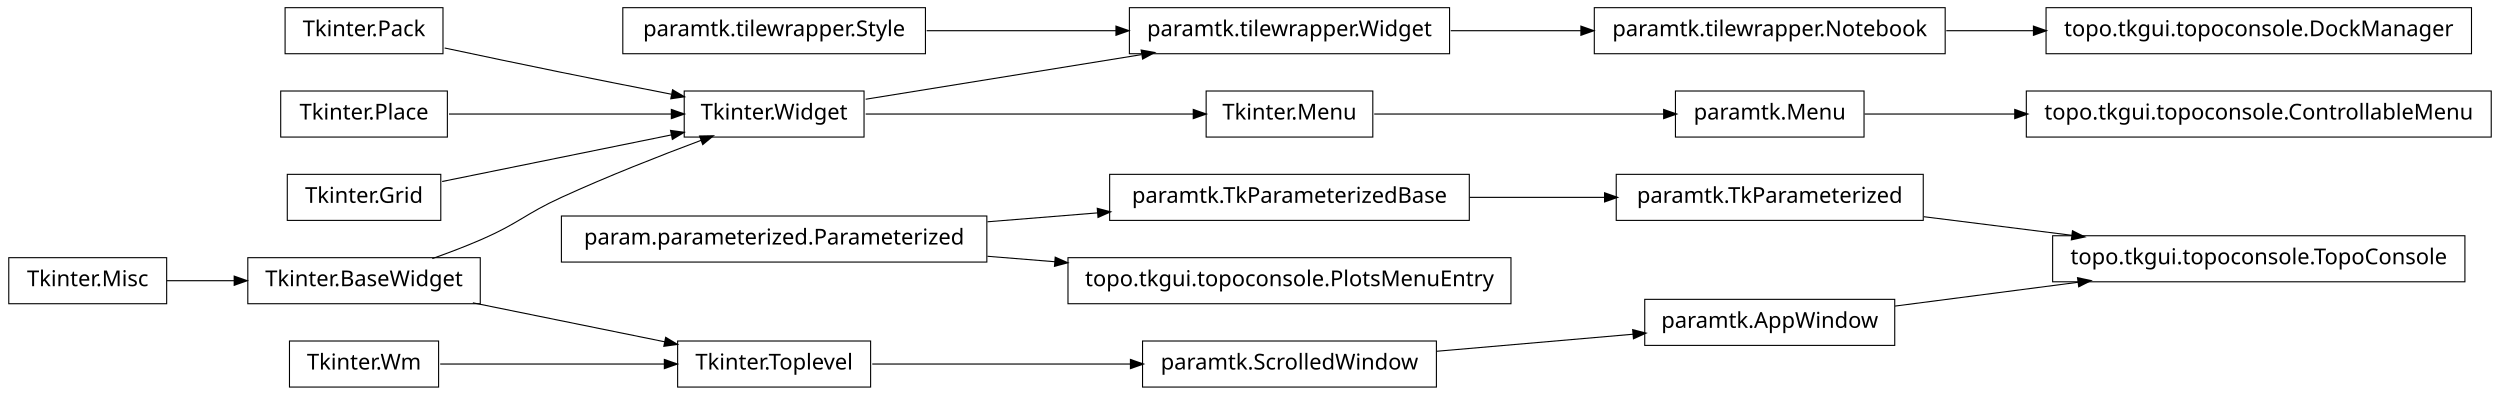
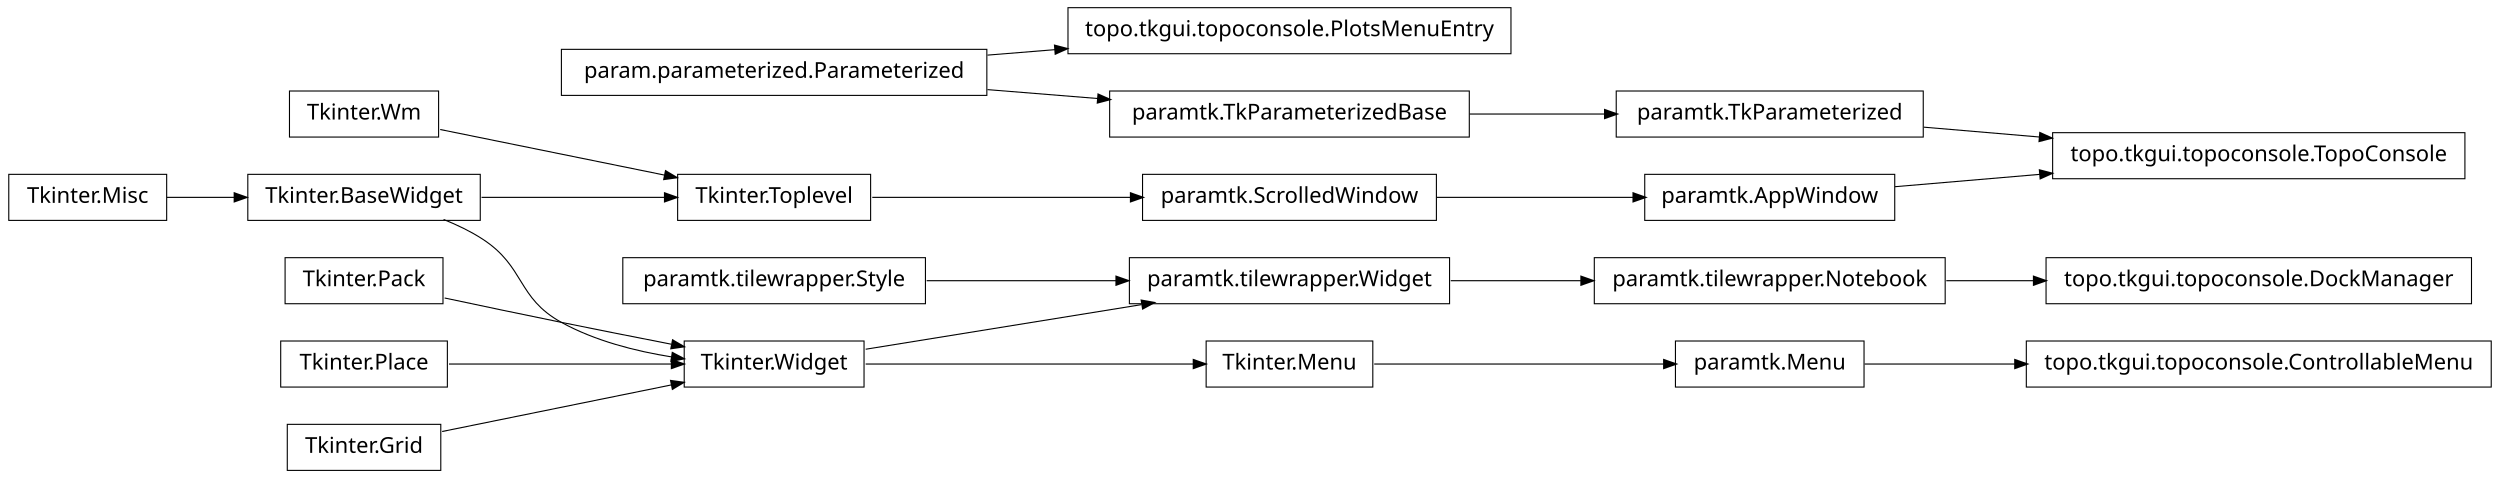
- <svg xmlns="http://www.w3.org/2000/svg" width="1140pt" height="180pt" viewBox="0.00 0.00 1140.00 180.00">
-   <g id="graph1" class="graph" transform="scale(1 1) rotate(0) translate(4 176)">
-     <polygon fill="white" stroke="white" points="-4,5 -4,-176 1137,-176 1137,5 -4,5" />
+ <svg xmlns="http://www.w3.org/2000/svg" width="1140pt" height="218pt" viewBox="0.00 0.00 1140.00 218.00">
+   <g id="graph1" class="graph" transform="scale(1 1) rotate(0) translate(4 214)">
+     <polygon fill="white" stroke="white" points="-4,5 -4,-214 1137,-214 1137,5 -4,5" />
    <g id="node1" class="node">
-       <polygon fill="none" stroke="black" stroke-width="0.5" points="1132,-134.5 920,-134.5 920,-113.5 1132,-113.5 1132,-134.5" />
-       <text text-anchor="middle" x="1026" y="-121.5" font-family="Vera" font-size="10.00">topo.tkgui.topoconsole.ControllableMenu</text>
+       <polygon fill="none" stroke="black" stroke-width="0.5" points="393,-134.5 305,-134.5 305,-113.5 393,-113.5 393,-134.5" />
+       <text text-anchor="middle" x="349" y="-121.5" font-family="Vera" font-size="10.00">Tkinter.Toplevel</text>
+     </g>
+     <g id="node21" class="node">
+       <polygon fill="none" stroke="black" stroke-width="0.5" points="651,-134.5 517,-134.5 517,-113.5 651,-113.5 651,-134.5" />
+       <text text-anchor="middle" x="584" y="-121.5" font-family="Vera" font-size="10.00">paramtk.ScrolledWindow</text>
+     </g>
+     <g id="edge16" class="edge">
+       <path fill="none" stroke="black" stroke-width="0.5" d="M393.755,-124C427.019,-124 473.106,-124 511.588,-124" />
+       <polygon fill="black" stroke="black" points="511.724,-125.75 516.724,-124 511.724,-122.25 511.724,-125.75" />
    </g>
    <g id="node2" class="node">
-       <polygon fill="none" stroke="black" stroke-width="0.5" points="846,-134.5 760,-134.5 760,-113.5 846,-113.5 846,-134.5" />
-       <text text-anchor="middle" x="803" y="-121.5" font-family="Vera" font-size="10.00">paramtk.Menu</text>
+       <polygon fill="none" stroke="black" stroke-width="0.5" points="215,-134.5 109,-134.5 109,-113.5 215,-113.5 215,-134.5" />
+       <text text-anchor="middle" x="162" y="-121.5" font-family="Vera" font-size="10.00">Tkinter.BaseWidget</text>
    </g>
    <g id="edge2" class="edge">
-       <path fill="none" stroke="black" stroke-width="0.5" d="M846.261,-124C866.009,-124 890.396,-124 914.767,-124" />
-       <polygon fill="black" stroke="black" points="914.965,-125.75 919.965,-124 914.965,-122.25 914.965,-125.75" />
+       <path fill="none" stroke="black" stroke-width="0.5" d="M215.587,-124C241.894,-124 273.39,-124 299.173,-124" />
+       <polygon fill="black" stroke="black" points="299.25,-125.75 304.25,-124 299.25,-122.25 299.25,-125.75" />
+     </g>
+     <g id="node19" class="node">
+       <polygon fill="none" stroke="black" stroke-width="0.5" points="390,-58.5 308,-58.5 308,-37.5 390,-37.5 390,-58.5" />
+       <text text-anchor="middle" x="349" y="-45.5" font-family="Vera" font-size="10.00">Tkinter.Widget</text>
+     </g>
+     <g id="edge30" class="edge">
+       <path fill="none" stroke="black" stroke-width="0.5" d="M198.273,-113.923C204.431,-111.47 210.58,-108.515 216,-105 235.519,-92.341 231.616,-78.213 252,-67 267.261,-58.605 285.669,-53.88 302.329,-51.235" />
+       <polygon fill="black" stroke="black" points="302.748,-52.942 307.438,-50.479 302.236,-49.48 302.748,-52.942" />
    </g>
    <g id="node4" class="node">
-       <polygon fill="none" stroke="black" stroke-width="0.5" points="666,-96.5 502,-96.5 502,-75.5 666,-75.5 666,-96.5" />
-       <text text-anchor="middle" x="584" y="-83.5" font-family="Vera" font-size="10.00">paramtk.TkParameterizedBase</text>
+       <polygon fill="none" stroke="black" stroke-width="0.5" points="196,-172.5 128,-172.5 128,-151.5 196,-151.5 196,-172.5" />
+       <text text-anchor="middle" x="162" y="-159.5" font-family="Vera" font-size="10.00">Tkinter.Wm</text>
+     </g>
+     <g id="edge4" class="edge">
+       <path fill="none" stroke="black" stroke-width="0.5" d="M196.735,-154.942C225.509,-149.094 266.771,-140.71 299.085,-134.143" />
+       <polygon fill="black" stroke="black" points="299.64,-135.816 304.191,-133.106 298.943,-132.386 299.64,-135.816" />
+     </g>
+     <g id="node6" class="node">
+       <polygon fill="none" stroke="black" stroke-width="0.5" points="1123,-96.5 929,-96.5 929,-75.5 1123,-75.5 1123,-96.5" />
+       <text text-anchor="middle" x="1026" y="-83.5" font-family="Vera" font-size="10.00">topo.tkgui.topoconsole.DockManager</text>
+     </g>
+     <g id="node7" class="node">
+       <polygon fill="none" stroke="black" stroke-width="0.5" points="883,-96.5 723,-96.5 723,-75.5 883,-75.5 883,-96.5" />
+       <text text-anchor="middle" x="803" y="-83.5" font-family="Vera" font-size="10.00">paramtk.tilewrapper.Notebook</text>
+     </g>
+     <g id="edge6" class="edge">
+       <path fill="none" stroke="black" stroke-width="0.5" d="M883.508,-86C896.394,-86 909.88,-86 923.2,-86" />
+       <polygon fill="black" stroke="black" points="923.493,-87.75 928.493,-86 923.493,-84.25 923.493,-87.75" />
+     </g>
+     <g id="node9" class="node">
+       <polygon fill="none" stroke="black" stroke-width="0.5" points="1132,-58.5 920,-58.5 920,-37.5 1132,-37.5 1132,-58.5" />
+       <text text-anchor="middle" x="1026" y="-45.5" font-family="Vera" font-size="10.00">topo.tkgui.topoconsole.ControllableMenu</text>
    </g>
    <g id="node10" class="node">
-       <polygon fill="none" stroke="black" stroke-width="0.5" points="873,-96.5 733,-96.5 733,-75.5 873,-75.5 873,-96.5" />
-       <text text-anchor="middle" x="803" y="-83.5" font-family="Vera" font-size="10.00">paramtk.TkParameterized</text>
+       <polygon fill="none" stroke="black" stroke-width="0.5" points="846,-58.5 760,-58.5 760,-37.5 846,-37.5 846,-58.5" />
+       <text text-anchor="middle" x="803" y="-45.5" font-family="Vera" font-size="10.00">paramtk.Menu</text>
    </g>
    <g id="edge8" class="edge">
-       <path fill="none" stroke="black" stroke-width="0.5" d="M666.171,-86C686.423,-86 708.007,-86 727.904,-86" />
-       <polygon fill="black" stroke="black" points="727.925,-87.75 732.925,-86 727.925,-84.25 727.925,-87.75" />
+       <path fill="none" stroke="black" stroke-width="0.5" d="M846.261,-48C866.009,-48 890.396,-48 914.767,-48" />
+       <polygon fill="black" stroke="black" points="914.965,-49.75 919.965,-48 914.965,-46.25 914.965,-49.75" />
    </g>
-     <g id="node5" class="node">
-       <polygon fill="none" stroke="black" stroke-width="0.5" points="446,-77.5 252,-77.5 252,-56.5 446,-56.5 446,-77.5" />
-       <text text-anchor="middle" x="349" y="-64.5" font-family="Vera" font-size="10.00">param.parameterized.Parameterized</text>
+     <g id="node12" class="node">
+       <polygon fill="none" stroke="black" stroke-width="0.5" points="666,-172.5 502,-172.5 502,-151.5 666,-151.5 666,-172.5" />
+       <text text-anchor="middle" x="584" y="-159.5" font-family="Vera" font-size="10.00">paramtk.TkParameterizedBase</text>
    </g>
-     <g id="edge4" class="edge">
-       <path fill="none" stroke="black" stroke-width="0.5" d="M446.28,-74.865C462.987,-76.216 480.256,-77.612 496.682,-78.94" />
-       <polygon fill="black" stroke="black" points="496.626,-80.691 501.75,-79.35 496.908,-77.203 496.626,-80.691" />
+     <g id="node29" class="node">
+       <polygon fill="none" stroke="black" stroke-width="0.5" points="873,-172.5 733,-172.5 733,-151.5 873,-151.5 873,-172.5" />
+       <text text-anchor="middle" x="803" y="-159.5" font-family="Vera" font-size="10.00">paramtk.TkParameterized</text>
    </g>
-     <g id="node31" class="node">
-       <polygon fill="none" stroke="black" stroke-width="0.5" points="685,-58.5 483,-58.5 483,-37.5 685,-37.5 685,-58.5" />
-       <text text-anchor="middle" x="584" y="-45.5" font-family="Vera" font-size="10.00">topo.tkgui.topoconsole.PlotsMenuEntry</text>
+     <g id="edge22" class="edge">
+       <path fill="none" stroke="black" stroke-width="0.5" d="M666.171,-162C686.423,-162 708.007,-162 727.904,-162" />
+       <polygon fill="black" stroke="black" points="727.925,-163.75 732.925,-162 727.925,-160.25 727.925,-163.75" />
+     </g>
+     <g id="node13" class="node">
+       <polygon fill="none" stroke="black" stroke-width="0.5" points="446,-191.5 252,-191.5 252,-170.5 446,-170.5 446,-191.5" />
+       <text text-anchor="middle" x="349" y="-178.5" font-family="Vera" font-size="10.00">param.parameterized.Parameterized</text>
+     </g>
+     <g id="edge10" class="edge">
+       <path fill="none" stroke="black" stroke-width="0.5" d="M446.28,-173.135C462.987,-171.784 480.256,-170.388 496.682,-169.06" />
+       <polygon fill="black" stroke="black" points="496.908,-170.797 501.75,-168.65 496.626,-167.309 496.908,-170.797" />
+     </g>
+     <g id="node39" class="node">
+       <polygon fill="none" stroke="black" stroke-width="0.5" points="685,-210.5 483,-210.5 483,-189.5 685,-189.5 685,-210.5" />
+       <text text-anchor="middle" x="584" y="-197.5" font-family="Vera" font-size="10.00">topo.tkgui.topoconsole.PlotsMenuEntry</text>
+     </g>
+     <g id="edge38" class="edge">
+       <path fill="none" stroke="black" stroke-width="0.5" d="M446.28,-188.865C456.48,-189.69 466.89,-190.532 477.189,-191.364" />
+       <polygon fill="black" stroke="black" points="477.11,-193.113 482.235,-191.772 477.392,-189.625 477.11,-193.113" />
+     </g>
+     <g id="node15" class="node">
+       <polygon fill="none" stroke="black" stroke-width="0.5" points="418,-96.5 280,-96.5 280,-75.5 418,-75.5 418,-96.5" />
+       <text text-anchor="middle" x="349" y="-83.5" font-family="Vera" font-size="10.00">paramtk.tilewrapper.Style</text>
+     </g>
+     <g id="node26" class="node">
+       <polygon fill="none" stroke="black" stroke-width="0.5" points="657,-96.5 511,-96.5 511,-75.5 657,-75.5 657,-96.5" />
+       <text text-anchor="middle" x="584" y="-83.5" font-family="Vera" font-size="10.00">paramtk.tilewrapper.Widget</text>
+     </g>
+     <g id="edge26" class="edge">
+       <path fill="none" stroke="black" stroke-width="0.5" d="M418.554,-86C445.693,-86 476.951,-86 504.939,-86" />
+       <polygon fill="black" stroke="black" points="505.125,-87.75 510.125,-86 505.125,-84.25 505.125,-87.75" />
+     </g>
+     <g id="node16" class="node">
+       <polygon fill="none" stroke="black" stroke-width="0.5" points="622,-58.5 546,-58.5 546,-37.5 622,-37.5 622,-58.5" />
+       <text text-anchor="middle" x="584" y="-45.5" font-family="Vera" font-size="10.00">Tkinter.Menu</text>
+     </g>
+     <g id="edge12" class="edge">
+       <path fill="none" stroke="black" stroke-width="0.5" d="M622.649,-48C659.432,-48 714.908,-48 754.613,-48" />
+       <polygon fill="black" stroke="black" points="754.862,-49.75 759.862,-48 754.862,-46.25 754.862,-49.75" />
+     </g>
+     <g id="node18" class="node">
+       <polygon fill="none" stroke="black" stroke-width="0.5" points="72,-134.5 2.84217e-14,-134.5 0,-113.5 72,-113.5 72,-134.5" />
+       <text text-anchor="middle" x="36" y="-121.5" font-family="Vera" font-size="10.00">Tkinter.Misc</text>
+     </g>
+     <g id="edge28" class="edge">
+       <path fill="none" stroke="black" stroke-width="0.5" d="M72.106,-124C81.731,-124 92.385,-124 102.895,-124" />
+       <polygon fill="black" stroke="black" points="103.038,-125.75 108.038,-124 103.038,-122.25 103.038,-125.75" />
+     </g>
+     <g id="edge14" class="edge">
+       <path fill="none" stroke="black" stroke-width="0.5" d="M390.743,-48C432.821,-48 497.495,-48 540.269,-48" />
+       <polygon fill="black" stroke="black" points="540.373,-49.75 545.373,-48 540.373,-46.25 540.373,-49.75" />
    </g>
    <g id="edge24" class="edge">
-       <path fill="none" stroke="black" stroke-width="0.5" d="M446.28,-59.135C456.48,-58.31 466.89,-57.468 477.189,-56.636" />
-       <polygon fill="black" stroke="black" points="477.392,-58.375 482.235,-56.228 477.11,-54.886 477.392,-58.375" />
+       <path fill="none" stroke="black" stroke-width="0.5" d="M390.743,-54.75C425.581,-60.383 475.909,-68.522 516.472,-75.081" />
+       <polygon fill="black" stroke="black" points="516.659,-76.883 521.875,-75.954 517.218,-73.428 516.659,-76.883" />
    </g>
-     <g id="node7" class="node">
-       <polygon fill="none" stroke="black" stroke-width="0.5" points="418,-172.5 280,-172.5 280,-151.5 418,-151.5 418,-172.5" />
-       <text text-anchor="middle" x="349" y="-159.5" font-family="Vera" font-size="10.00">paramtk.tilewrapper.Style</text>
+     <g id="node23" class="node">
+       <polygon fill="none" stroke="black" stroke-width="0.5" points="860,-134.5 746,-134.5 746,-113.5 860,-113.5 860,-134.5" />
+       <text text-anchor="middle" x="803" y="-121.5" font-family="Vera" font-size="10.00">paramtk.AppWindow</text>
    </g>
-     <g id="node19" class="node">
-       <polygon fill="none" stroke="black" stroke-width="0.5" points="657,-172.5 511,-172.5 511,-151.5 657,-151.5 657,-172.5" />
-       <text text-anchor="middle" x="584" y="-159.5" font-family="Vera" font-size="10.00">paramtk.tilewrapper.Widget</text>
-     </g>
-     <g id="edge16" class="edge">
-       <path fill="none" stroke="black" stroke-width="0.5" d="M418.554,-162C445.693,-162 476.951,-162 504.939,-162" />
-       <polygon fill="black" stroke="black" points="505.125,-163.75 510.125,-162 505.125,-160.25 505.125,-163.75" />
-     </g>
-     <g id="node8" class="node">
-       <polygon fill="none" stroke="black" stroke-width="0.5" points="622,-134.5 546,-134.5 546,-113.5 622,-113.5 622,-134.5" />
-       <text text-anchor="middle" x="584" y="-121.5" font-family="Vera" font-size="10.00">Tkinter.Menu</text>
-     </g>
-     <g id="edge6" class="edge">
-       <path fill="none" stroke="black" stroke-width="0.5" d="M622.649,-124C659.432,-124 714.908,-124 754.613,-124" />
-       <polygon fill="black" stroke="black" points="754.862,-125.75 759.862,-124 754.862,-122.25 754.862,-125.75" />
+     <g id="edge18" class="edge">
+       <path fill="none" stroke="black" stroke-width="0.5" d="M651.196,-124C679.722,-124 712.775,-124 740.742,-124" />
+       <polygon fill="black" stroke="black" points="740.902,-125.75 745.902,-124 740.902,-122.25 740.902,-125.75" />
    </g>
    <g id="node41" class="node">
-       <polygon fill="none" stroke="black" stroke-width="0.5" points="1120,-68.5 932,-68.5 932,-47.5 1120,-47.5 1120,-68.5" />
-       <text text-anchor="middle" x="1026" y="-55.5" font-family="Vera" font-size="10.00">topo.tkgui.topoconsole.TopoConsole</text>
+       <polygon fill="none" stroke="black" stroke-width="0.5" points="1120,-153.5 932,-153.5 932,-132.5 1120,-132.5 1120,-153.5" />
+       <text text-anchor="middle" x="1026" y="-140.5" font-family="Vera" font-size="10.00">topo.tkgui.topoconsole.TopoConsole</text>
+     </g>
+     <g id="edge40" class="edge">
+       <path fill="none" stroke="black" stroke-width="0.5" d="M860.138,-128.868C880.294,-130.586 903.587,-132.57 926.228,-134.499" />
+       <polygon fill="black" stroke="black" points="926.222,-136.255 931.352,-134.936 926.519,-132.768 926.222,-136.255" />
+     </g>
+     <g id="node25" class="node">
+       <polygon fill="none" stroke="black" stroke-width="0.5" points="198,-96.5 126,-96.5 126,-75.5 198,-75.5 198,-96.5" />
+       <text text-anchor="middle" x="162" y="-83.5" font-family="Vera" font-size="10.00">Tkinter.Pack</text>
+     </g>
+     <g id="edge32" class="edge">
+       <path fill="none" stroke="black" stroke-width="0.5" d="M198.757,-78.113C215.056,-74.649 234.473,-70.566 252,-67 268.316,-63.68 286.199,-60.147 302.117,-57.04" />
+       <polygon fill="black" stroke="black" points="302.862,-58.677 307.435,-56.003 302.193,-55.242 302.862,-58.677" />
+     </g>
+     <g id="edge20" class="edge">
+       <path fill="none" stroke="black" stroke-width="0.5" d="M657.533,-86C676.582,-86 697.265,-86 716.896,-86" />
+       <polygon fill="black" stroke="black" points="717.132,-87.75 722.132,-86 717.132,-84.25 717.132,-87.75" />
+     </g>
+     <g id="node28" class="node">
+       <polygon fill="none" stroke="black" stroke-width="0.5" points="200,-58.5 124,-58.5 124,-37.5 200,-37.5 200,-58.5" />
+       <text text-anchor="middle" x="162" y="-45.5" font-family="Vera" font-size="10.00">Tkinter.Place</text>
+     </g>
+     <g id="edge34" class="edge">
+       <path fill="none" stroke="black" stroke-width="0.5" d="M200.747,-48C230.175,-48 270.777,-48 302.051,-48" />
+       <polygon fill="black" stroke="black" points="302.381,-49.75 307.381,-48 302.381,-46.25 302.381,-49.75" />
    </g>
    <g id="edge42" class="edge">
-       <path fill="none" stroke="black" stroke-width="0.5" d="M873.253,-77.179C894.736,-74.482 918.597,-71.486 940.952,-68.679" />
-       <polygon fill="black" stroke="black" points="941.254,-70.405 945.997,-68.045 940.818,-66.932 941.254,-70.405" />
-     </g>
-     <g id="node12" class="node">
-       <polygon fill="none" stroke="black" stroke-width="0.5" points="72,-58.5 2.84217e-14,-58.5 0,-37.5 72,-37.5 72,-58.5" />
-       <text text-anchor="middle" x="36" y="-45.5" font-family="Vera" font-size="10.00">Tkinter.Misc</text>
+       <path fill="none" stroke="black" stroke-width="0.5" d="M873.253,-156.014C890.057,-154.583 908.316,-153.027 926.172,-151.506" />
+       <polygon fill="black" stroke="black" points="926.362,-153.246 931.196,-151.078 926.065,-149.758 926.362,-153.246" />
    </g>
    <g id="node33" class="node">
-       <polygon fill="none" stroke="black" stroke-width="0.5" points="215,-58.5 109,-58.5 109,-37.5 215,-37.5 215,-58.5" />
-       <text text-anchor="middle" x="162" y="-45.5" font-family="Vera" font-size="10.00">Tkinter.BaseWidget</text>
-     </g>
-     <g id="edge26" class="edge">
-       <path fill="none" stroke="black" stroke-width="0.5" d="M72.106,-48C81.731,-48 92.385,-48 102.895,-48" />
-       <polygon fill="black" stroke="black" points="103.038,-49.75 108.038,-48 103.038,-46.25 103.038,-49.75" />
-     </g>
-     <g id="node13" class="node">
-       <polygon fill="none" stroke="black" stroke-width="0.5" points="390,-134.5 308,-134.5 308,-113.5 390,-113.5 390,-134.5" />
-       <text text-anchor="middle" x="349" y="-121.5" font-family="Vera" font-size="10.00">Tkinter.Widget</text>
-     </g>
-     <g id="edge10" class="edge">
-       <path fill="none" stroke="black" stroke-width="0.5" d="M390.743,-124C432.821,-124 497.495,-124 540.269,-124" />
-       <polygon fill="black" stroke="black" points="540.373,-125.75 545.373,-124 540.373,-122.25 540.373,-125.75" />
-     </g>
-     <g id="edge14" class="edge">
-       <path fill="none" stroke="black" stroke-width="0.5" d="M390.743,-130.75C425.581,-136.383 475.909,-144.521 516.472,-151.081" />
-       <polygon fill="black" stroke="black" points="516.659,-152.884 521.875,-151.954 517.218,-149.428 516.659,-152.884" />
-     </g>
-     <g id="node15" class="node">
-       <polygon fill="none" stroke="black" stroke-width="0.5" points="651,-20.5 517,-20.5 517,0.5 651,0.5 651,-20.5" />
-       <text text-anchor="middle" x="584" y="-7.5" font-family="Vera" font-size="10.00">paramtk.ScrolledWindow</text>
-     </g>
-     <g id="node22" class="node">
-       <polygon fill="none" stroke="black" stroke-width="0.5" points="860,-39.5 746,-39.5 746,-18.5 860,-18.5 860,-39.5" />
-       <text text-anchor="middle" x="803" y="-26.5" font-family="Vera" font-size="10.00">paramtk.AppWindow</text>
-     </g>
-     <g id="edge18" class="edge">
-       <path fill="none" stroke="black" stroke-width="0.5" d="M651.196,-15.83C679.722,-18.305 712.775,-21.172 740.742,-23.599" />
-       <polygon fill="black" stroke="black" points="740.77,-25.358 745.902,-24.046 741.072,-21.871 740.77,-25.358" />
-     </g>
-     <g id="node16" class="node">
-       <polygon fill="none" stroke="black" stroke-width="0.5" points="393,-20.5 305,-20.5 305,0.5 393,0.5 393,-20.5" />
-       <text text-anchor="middle" x="349" y="-7.5" font-family="Vera" font-size="10.00">Tkinter.Toplevel</text>
-     </g>
-     <g id="edge12" class="edge">
-       <path fill="none" stroke="black" stroke-width="0.5" d="M393.755,-10C427.019,-10 473.106,-10 511.588,-10" />
-       <polygon fill="black" stroke="black" points="511.724,-11.75 516.724,-10 511.724,-8.25 511.724,-11.75" />
-     </g>
-     <g id="node18" class="node">
-       <polygon fill="none" stroke="black" stroke-width="0.5" points="196,-20.5 128,-20.5 128,0.5 196,0.5 196,-20.5" />
-       <text text-anchor="middle" x="162" y="-7.5" font-family="Vera" font-size="10.00">Tkinter.Wm</text>
-     </g>
-     <g id="edge38" class="edge">
-       <path fill="none" stroke="black" stroke-width="0.5" d="M196.735,-10C225.509,-10 266.771,-10 299.085,-10" />
-       <polygon fill="black" stroke="black" points="299.191,-11.75 304.191,-10 299.191,-8.25 299.191,-11.75" />
-     </g>
-     <g id="node25" class="node">
-       <polygon fill="none" stroke="black" stroke-width="0.5" points="883,-172.5 723,-172.5 723,-151.5 883,-151.5 883,-172.5" />
-       <text text-anchor="middle" x="803" y="-159.5" font-family="Vera" font-size="10.00">paramtk.tilewrapper.Notebook</text>
-     </g>
-     <g id="edge20" class="edge">
-       <path fill="none" stroke="black" stroke-width="0.5" d="M657.533,-162C676.582,-162 697.265,-162 716.896,-162" />
-       <polygon fill="black" stroke="black" points="717.132,-163.75 722.132,-162 717.132,-160.25 717.132,-163.75" />
-     </g>
-     <g id="edge40" class="edge">
-       <path fill="none" stroke="black" stroke-width="0.5" d="M860.138,-36.431C885.529,-39.733 915.899,-43.682 943.671,-47.294" />
-       <polygon fill="black" stroke="black" points="943.641,-49.054 948.825,-47.964 944.092,-45.584 943.641,-49.054" />
-     </g>
-     <g id="node24" class="node">
-       <polygon fill="none" stroke="black" stroke-width="0.5" points="198,-172.5 126,-172.5 126,-151.5 198,-151.5 198,-172.5" />
-       <text text-anchor="middle" x="162" y="-159.5" font-family="Vera" font-size="10.00">Tkinter.Pack</text>
-     </g>
-     <g id="edge30" class="edge">
-       <path fill="none" stroke="black" stroke-width="0.5" d="M198.757,-154.113C215.056,-150.649 234.473,-146.566 252,-143 268.316,-139.68 286.199,-136.147 302.117,-133.04" />
-       <polygon fill="black" stroke="black" points="302.862,-134.677 307.435,-132.003 302.193,-131.242 302.862,-134.677" />
-     </g>
-     <g id="node27" class="node">
-       <polygon fill="none" stroke="black" stroke-width="0.5" points="1123,-172.5 929,-172.5 929,-151.5 1123,-151.5 1123,-172.5" />
-       <text text-anchor="middle" x="1026" y="-159.5" font-family="Vera" font-size="10.00">topo.tkgui.topoconsole.DockManager</text>
-     </g>
-     <g id="edge22" class="edge">
-       <path fill="none" stroke="black" stroke-width="0.5" d="M883.508,-162C896.394,-162 909.88,-162 923.2,-162" />
-       <polygon fill="black" stroke="black" points="923.493,-163.75 928.493,-162 923.493,-160.25 923.493,-163.75" />
-     </g>
-     <g id="node29" class="node">
-       <polygon fill="none" stroke="black" stroke-width="0.5" points="200,-134.5 124,-134.5 124,-113.5 200,-113.5 200,-134.5" />
-       <text text-anchor="middle" x="162" y="-121.5" font-family="Vera" font-size="10.00">Tkinter.Place</text>
-     </g>
-     <g id="edge32" class="edge">
-       <path fill="none" stroke="black" stroke-width="0.5" d="M200.747,-124C230.175,-124 270.777,-124 302.051,-124" />
-       <polygon fill="black" stroke="black" points="302.381,-125.75 307.381,-124 302.381,-122.25 302.381,-125.75" />
-     </g>
-     <g id="node30" class="node">
-       <polygon fill="none" stroke="black" stroke-width="0.5" points="197,-96.5 127,-96.5 127,-75.5 197,-75.5 197,-96.5" />
-       <text text-anchor="middle" x="162" y="-83.5" font-family="Vera" font-size="10.00">Tkinter.Grid</text>
-     </g>
-     <g id="edge34" class="edge">
-       <path fill="none" stroke="black" stroke-width="0.5" d="M197.613,-93.237C227.287,-99.267 269.785,-107.903 302.203,-114.491" />
-       <polygon fill="black" stroke="black" points="302.068,-116.249 307.316,-115.53 302.765,-112.819 302.068,-116.249" />
-     </g>
-     <g id="edge28" class="edge">
-       <path fill="none" stroke="black" stroke-width="0.5" d="M193.145,-58.079C200.709,-60.767 208.715,-63.816 216,-67 232.578,-74.244 235.552,-78.466 252,-86 272.919,-95.581 297.002,-105.024 315.938,-112.1" />
-       <polygon fill="black" stroke="black" points="315.339,-113.745 320.636,-113.847 316.559,-110.464 315.339,-113.745" />
+       <polygon fill="none" stroke="black" stroke-width="0.5" points="197,-20.5 127,-20.5 127,0.5 197,0.5 197,-20.5" />
+       <text text-anchor="middle" x="162" y="-7.5" font-family="Vera" font-size="10.00">Tkinter.Grid</text>
    </g>
    <g id="edge36" class="edge">
-       <path fill="none" stroke="black" stroke-width="0.5" d="M211.622,-37.916C238.717,-32.41 272.17,-25.612 299.281,-20.103" />
-       <polygon fill="black" stroke="black" points="299.715,-21.801 304.266,-19.09 299.018,-18.371 299.715,-21.801" />
+       <path fill="none" stroke="black" stroke-width="0.5" d="M197.613,-17.237C227.287,-23.267 269.785,-31.903 302.203,-38.49" />
+       <polygon fill="black" stroke="black" points="302.068,-40.249 307.316,-39.529 302.765,-36.819 302.068,-40.249" />
    </g>
  </g>
</svg>
